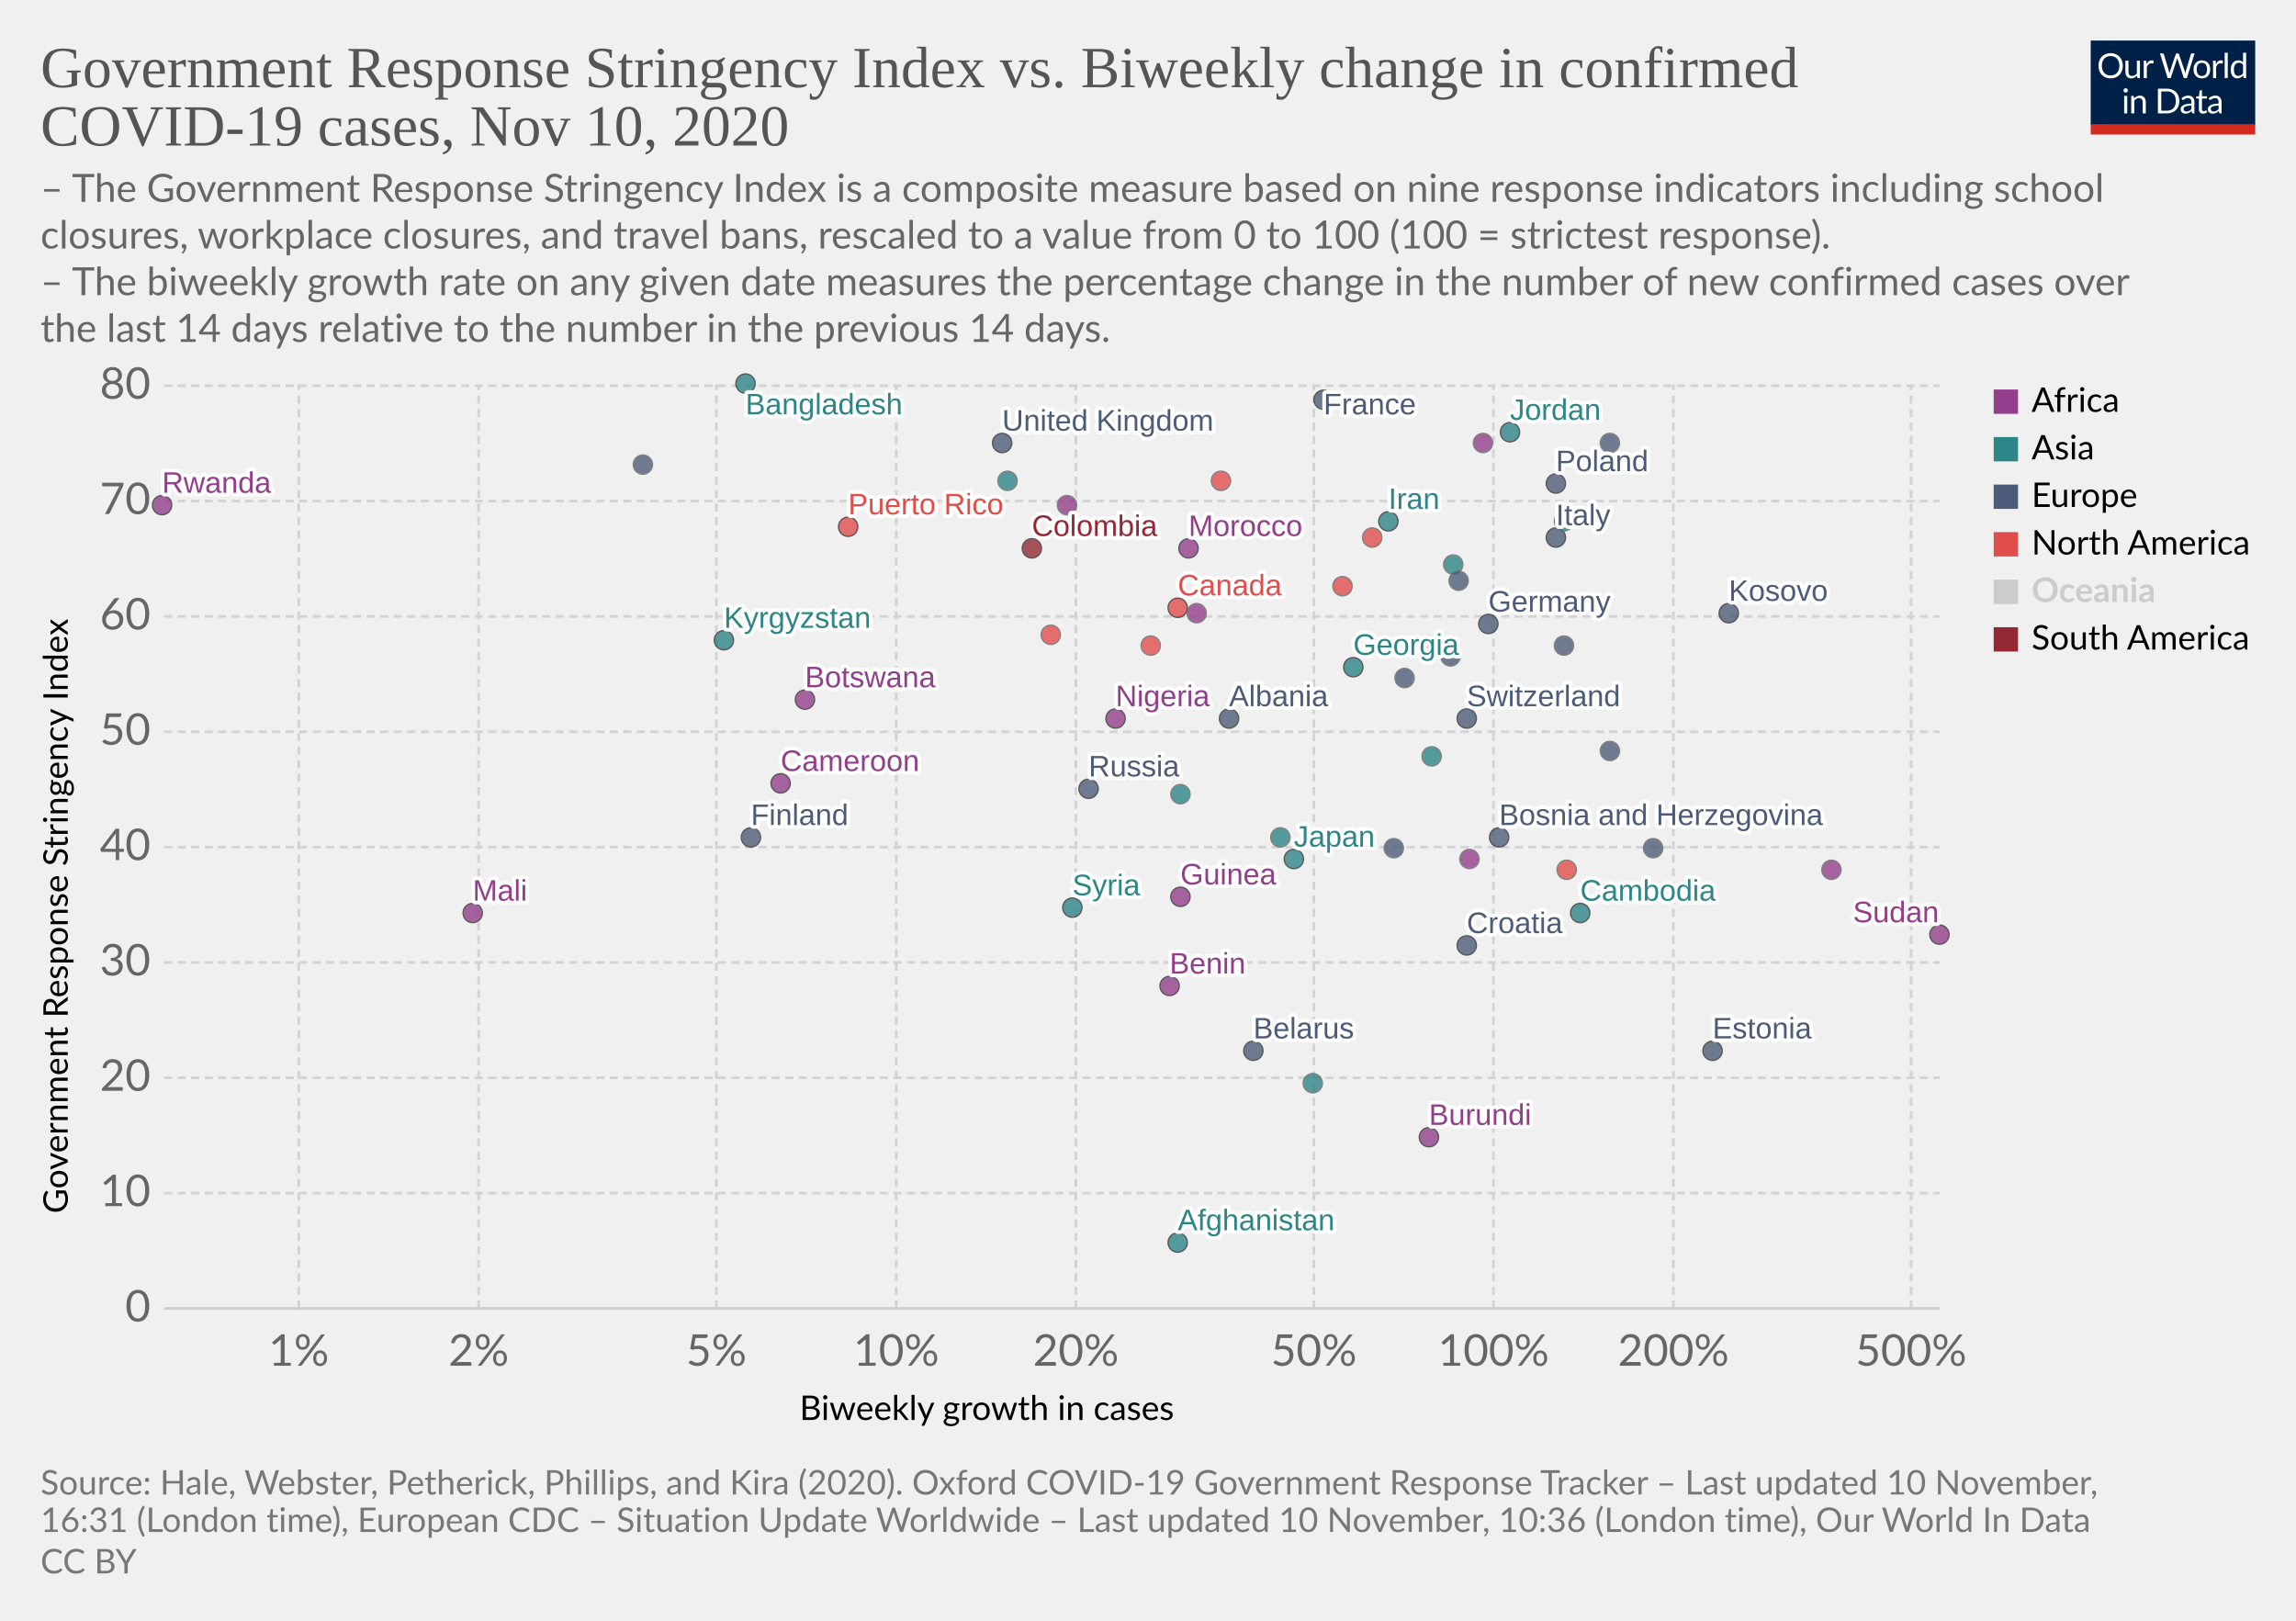
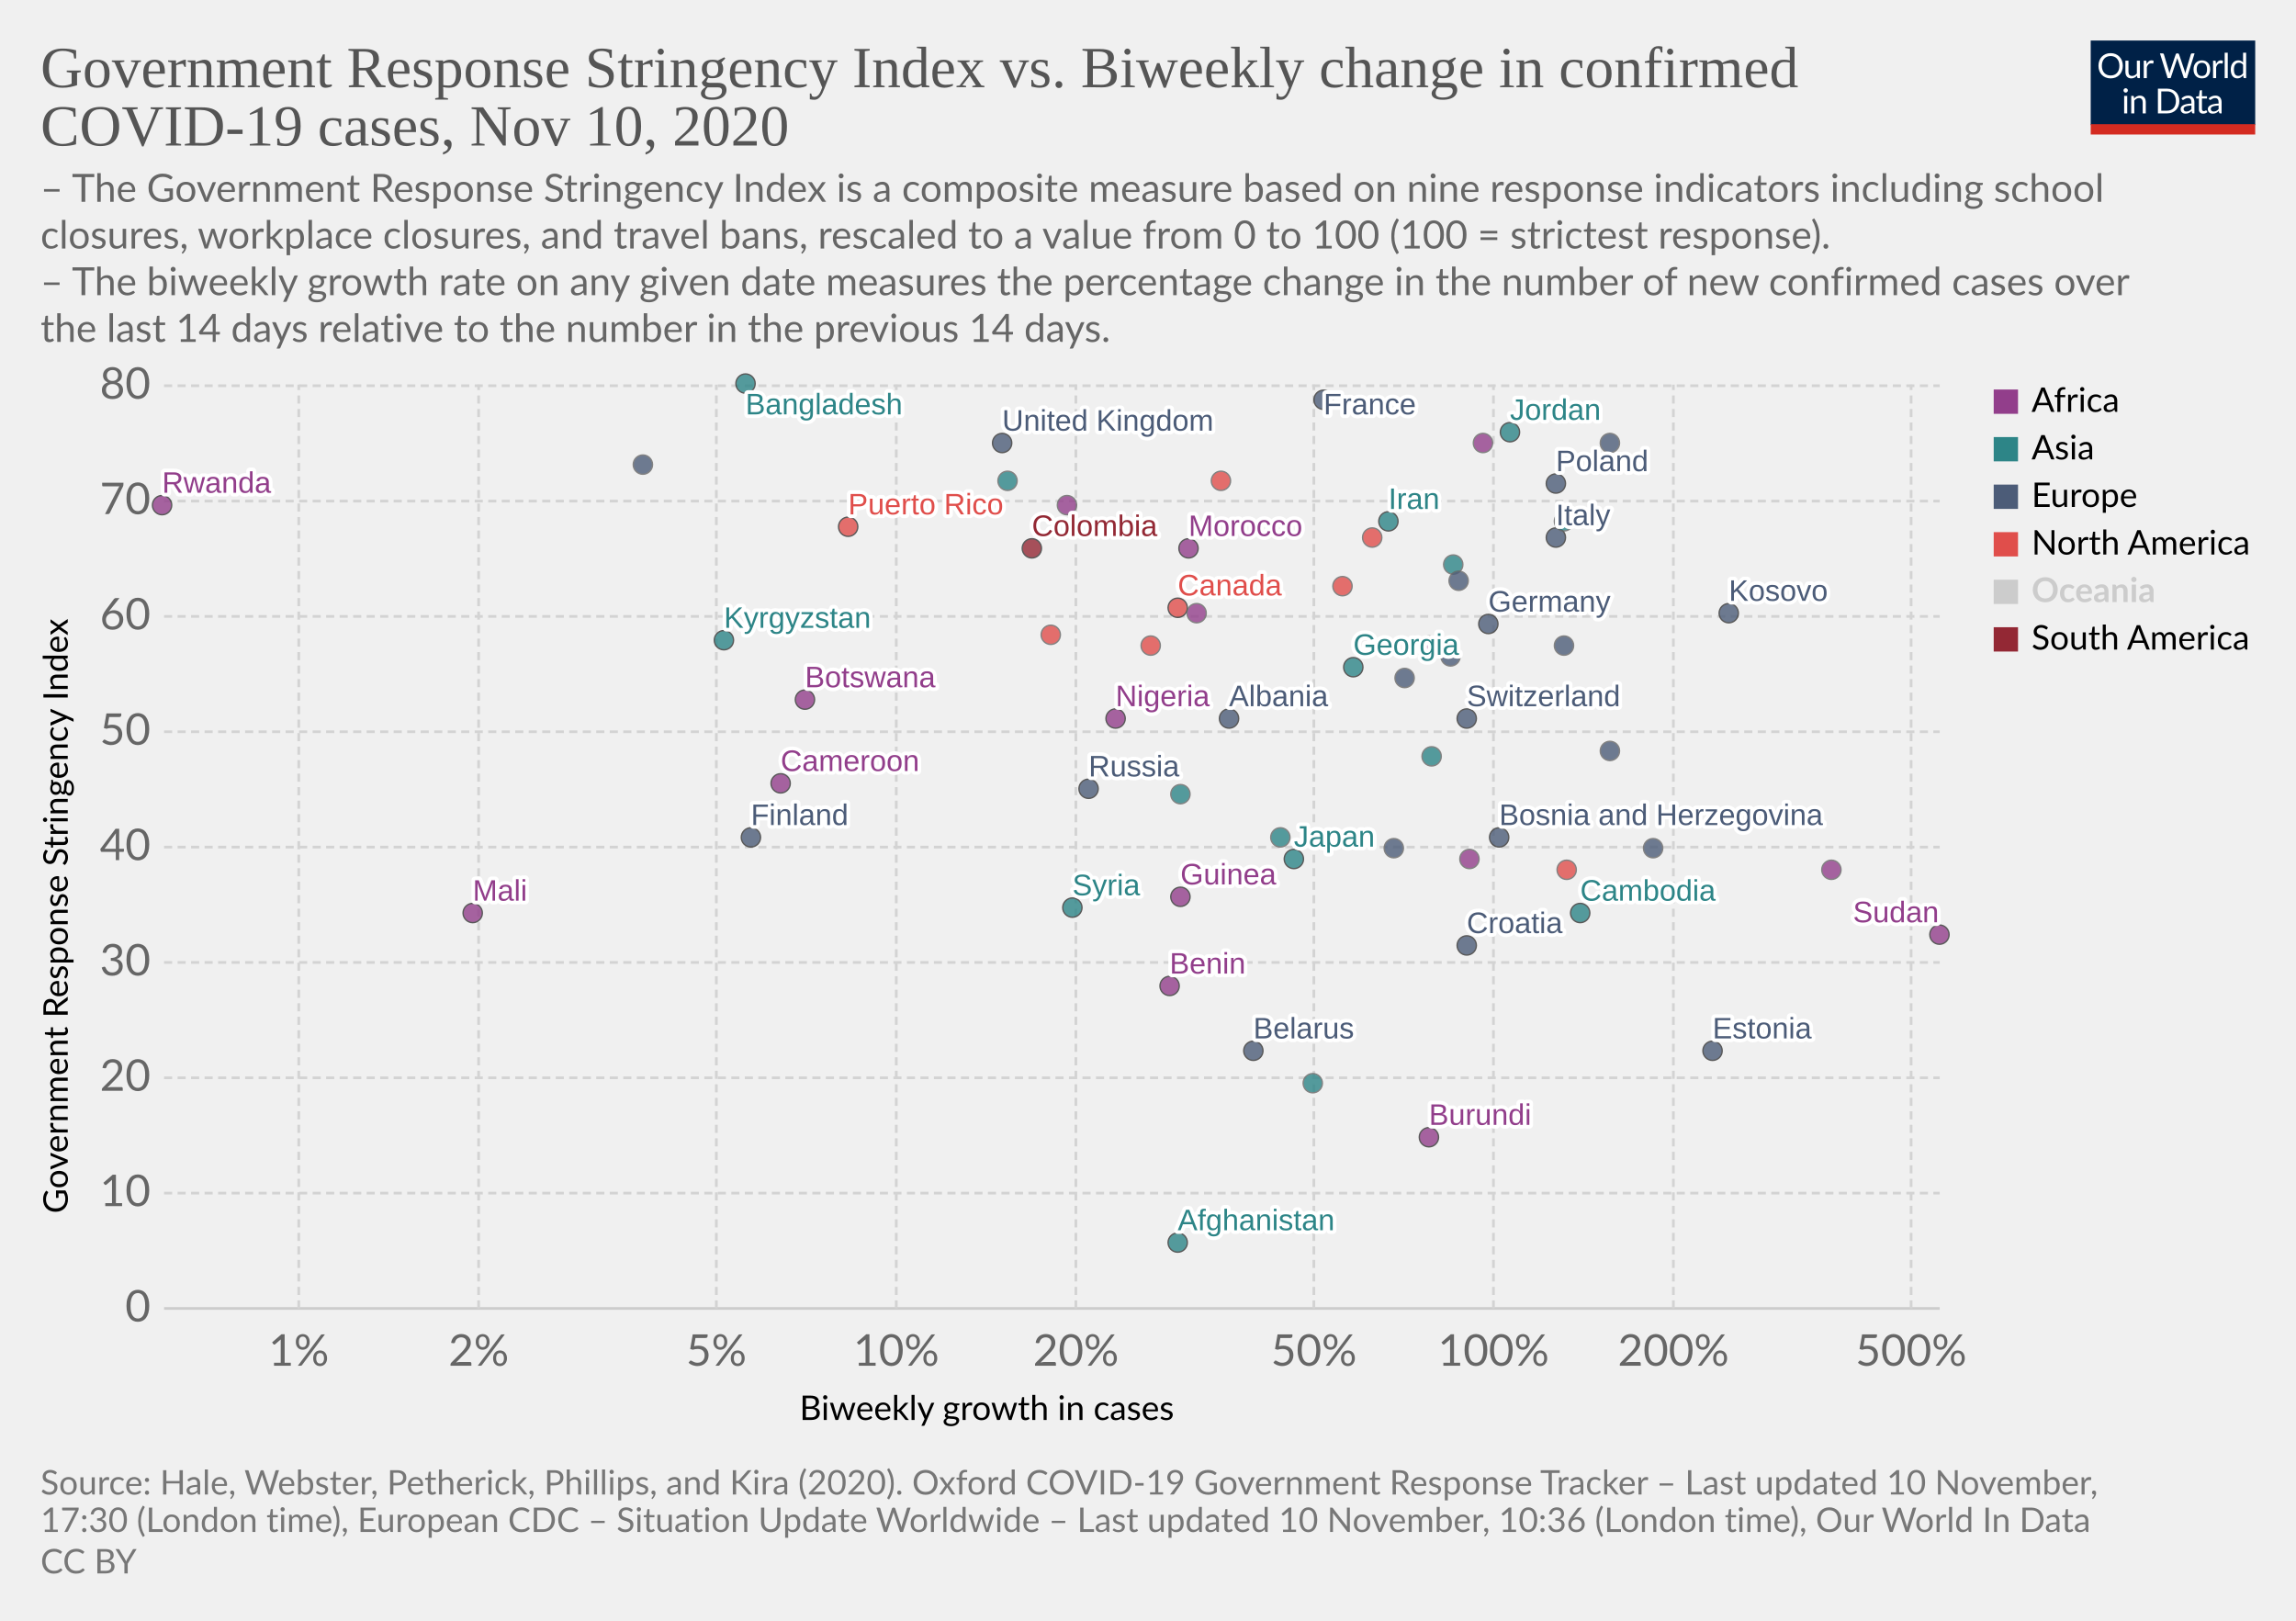
<svg xmlns="http://www.w3.org/2000/svg" version="1.1" style="background-color:#fff;-webkit-font-smoothing:antialiased" width="850" height="600" viewBox="0 0 850 600" font-family="Lato,'Helvetica Neue',Helvetica,Arial,sans-serif" font-size="18" text-rendering="optimizeLegibility">
  <g class="HeaderView">
    <g transform="matrix(.29 0 0 .29 774 15)">
      <svg width="210" height="120" viewBox="0 0 210 120" fill="none">
        <g clip-path="url(#clip0)">
          <path d="M0 0h210v107.89H0V0z" fill="#002147" />
          <path d="M40.98 32.25c0 2.36-.38 4.53-1.12 6.51a14.26 14.26 0 01-8.1 8.4c-1.9.78-4.02 1.17-6.34 1.17a16.6 16.6 0 01-6.33-1.17 14.31 14.31 0 01-8.08-8.4 18.29 18.29 0 01-1.12-6.51c0-2.36.38-4.53 1.12-6.5a14.32 14.32 0 018.07-8.44c1.92-.8 4.03-1.19 6.34-1.19 2.32 0 4.43.4 6.34 1.19 1.92.8 3.56 1.9 4.93 3.34a14.87 14.87 0 013.17 5.1 18.1 18.1 0 011.12 6.5zm-4.38 0c0-1.94-.26-3.68-.8-5.22a10.91 10.91 0 00-2.24-3.89 9.68 9.68 0 00-3.52-2.46 11.95 11.95 0 00-4.62-.86c-1.68 0-3.21.28-4.6.86a9.88 9.88 0 00-3.54 2.46 10.91 10.91 0 00-2.24 3.9c-.53 1.53-.8 3.27-.8 5.2 0 1.94.27 3.68.8 5.22a11.17 11.17 0 002.24 3.9 10.01 10.01 0 003.55 2.44c1.38.56 2.9.83 4.6.83 1.7 0 3.24-.27 4.61-.83a9.8 9.8 0 003.52-2.44 11.17 11.17 0 002.25-3.9c.53-1.54.8-3.28.8-5.21zm26.22-6.54V48H60.5c-.56 0-.9-.27-1.05-.81l-.31-2.4a12.45 12.45 0 01-3.26 2.6c-1.2.64-2.58.96-4.13.96-1.22 0-2.3-.2-3.24-.6a6.52 6.52 0 01-2.33-1.7 7.37 7.37 0 01-1.43-2.67c-.3-1.04-.46-2.2-.46-3.45V25.7h3.91v14.22c0 1.68.38 2.99 1.15 3.91.77.93 1.96 1.39 3.54 1.39 1.16 0 2.24-.27 3.23-.82a10.42 10.42 0 002.8-2.28V25.7h3.91zm8.61 4.47a9.94 9.94 0 012.6-3.56 5.64 5.64 0 013.76-1.3c.47 0 .92.05 1.34.15.44.1.83.27 1.17.49l-.3 2.92c-.09.37-.3.55-.66.55-.2 0-.5-.04-.9-.13a6.21 6.21 0 00-3.24.18c-.54.2-1.03.5-1.47.92-.42.4-.81.9-1.17 1.5-.33.58-.64 1.26-.92 2.02V48H67.7V25.71h2.25c.42 0 .72.08.88.25.16.16.27.44.33.83l.26 3.39zm61.16-13.7L122.75 48h-3.82l-7.99-24.05a21.95 21.95 0 01-.42-1.58 38.36 38.36 0 01-.44 1.58L102.05 48h-3.83L88.4 16.47h3.54c.38 0 .7.1.95.29.26.2.43.43.5.73l6.52 21.9c.1.4.2.83.28 1.28.1.46.2.94.29 1.46l.3-1.46c.12-.47.25-.9.38-1.27l7.41-21.91c.1-.25.26-.48.51-.69.27-.22.58-.33.95-.33h1.23c.38 0 .69.1.92.29.24.2.41.43.53.73l7.4 21.9a28.4 28.4 0 01.68 2.62 29.52 29.52 0 01.52-2.61l6.54-21.91c.07-.27.23-.5.48-.7.27-.21.58-.32.95-.32h3.32zm9.35 8.88c1.63 0 3.1.27 4.4.82a9.43 9.43 0 015.46 5.94c.5 1.4.74 2.98.74 4.73 0 1.76-.25 3.34-.74 4.75a9.43 9.43 0 01-5.46 5.92c-1.3.52-2.77.79-4.4.79-1.64 0-3.12-.27-4.44-.8a9.42 9.42 0 01-3.35-2.3c-.92-1-1.63-2.2-2.13-3.61-.49-1.41-.73-3-.73-4.75s.24-3.33.73-4.73c.5-1.43 1.2-2.64 2.13-3.63a9.4 9.4 0 013.35-2.31c1.32-.55 2.8-.82 4.44-.82zm0 19.89c2.2 0 3.84-.73 4.93-2.2 1.08-1.48 1.63-3.54 1.63-6.18 0-2.66-.55-4.72-1.63-6.2-1.09-1.49-2.73-2.23-4.93-2.23-1.12 0-2.09.2-2.93.57a5.7 5.7 0 00-2.06 1.65 7.5 7.5 0 00-1.24 2.67c-.26 1.04-.4 2.22-.4 3.54 0 2.64.55 4.7 1.64 6.18 1.1 1.47 2.76 2.2 4.99 2.2zm17.97-15.07a9.94 9.94 0 012.6-3.56 5.64 5.64 0 013.76-1.3c.47 0 .91.05 1.34.15.44.1.83.27 1.16.49l-.28 2.92c-.09.37-.31.55-.66.55-.2 0-.5-.04-.9-.13a6.2 6.2 0 00-3.24.18c-.54.2-1.03.5-1.47.92-.43.4-.82.9-1.17 1.5a13.1 13.1 0 00-.92 2.02V48h-3.94V25.71h2.24c.43 0 .72.08.88.25.17.16.28.44.33.83l.27 3.39zm15.04-14.59V48h-3.92V15.6h3.92zm19.55 15.43a6.22 6.22 0 00-2.38-2.05 6.7 6.7 0 00-2.86-.6c-2.07 0-3.66.75-4.77 2.23-1.12 1.48-1.68 3.6-1.68 6.33 0 1.46.13 2.7.38 3.74a7.29 7.29 0 001.1 2.56 4.35 4.35 0 001.78 1.45c.7.3 1.5.46 2.4.46 1.29 0 2.41-.3 3.36-.88a9.6 9.6 0 002.67-2.49V31.02zm3.91-15.43V48h-2.33c-.56 0-.9-.27-1.06-.81l-.35-2.71a12.13 12.13 0 01-3.25 2.77 8.28 8.28 0 01-4.23 1.06 7.31 7.31 0 01-6.14-2.9c-.73-.96-1.3-2.15-1.69-3.57a18.35 18.35 0 01.07-9.48 11.29 11.29 0 011.89-3.7 8.7 8.7 0 017.06-3.34 7.96 7.96 0 016.12 2.62V15.59h3.91zM46.61 70.71V93H42.7V70.71h3.91zm.84-7c0 .39-.08.75-.24 1.09a2.81 2.81 0 01-1.52 1.47 2.67 2.67 0 01-2.16 0 2.9 2.9 0 01-1.45-1.47 2.67 2.67 0 010-2.16c.15-.35.35-.65.6-.9.25-.27.53-.47.85-.62a2.67 2.67 0 012.16 0c.35.15.65.35.9.62.27.25.47.55.62.9.16.34.24.7.24 1.08zm7.97 10.24c.49-.54 1-1.04 1.54-1.48a9.85 9.85 0 013.66-1.84 8.96 8.96 0 015.43.35c.94.4 1.72.97 2.33 1.71a7.36 7.36 0 011.43 2.67c.32 1.04.49 2.19.49 3.45V93h-3.94V78.81c0-1.69-.4-3-1.17-3.92-.76-.93-1.93-1.4-3.5-1.4a6.6 6.6 0 00-3.25.83c-1 .56-1.92 1.31-2.77 2.27V93h-3.94V70.71h2.35c.56 0 .9.28 1.04.82l.3 2.42zm57.7 3.3c0 2.36-.37 4.5-1.11 6.44a14.3 14.3 0 01-3.17 4.98 14.1 14.1 0 01-4.93 3.2c-1.9.76-4.02 1.13-6.33 1.13H85.8V61.47h11.77c2.31 0 4.42.39 6.33 1.15a13.8 13.8 0 018.1 8.18 17.75 17.75 0 011.12 6.45zm-4.37 0c0-1.94-.26-3.67-.8-5.2a10.94 10.94 0 00-2.23-3.87 9.57 9.57 0 00-3.53-2.42 12.23 12.23 0 00-4.61-.83h-7.5v24.62h7.5c1.7 0 3.24-.28 4.61-.84a9.7 9.7 0 003.53-2.4 10.94 10.94 0 002.24-3.87c.53-1.53.8-3.26.8-5.2zm19.8 5.72c-1.8.06-3.34.2-4.62.44-1.26.22-2.3.51-3.1.88-.8.36-1.37.8-1.74 1.3-.35.5-.53 1.05-.53 1.67 0 .58.1 1.1.3 1.52a3 3 0 00.76 1.05c.34.27.73.46 1.17.6.45.11.94.17 1.45.17a7.28 7.28 0 003.5-.81 11.95 11.95 0 002.82-2.2v-4.62zm-12.65-9.11a12.73 12.73 0 013.98-2.66c1.43-.59 3-.88 4.73-.88 1.25 0 2.36.2 3.33.61a6.81 6.81 0 013.94 4.38c.33 1.04.5 2.19.5 3.43V93h-1.74a1.8 1.8 0 01-.88-.18c-.2-.13-.36-.38-.48-.74l-.44-2.12c-.59.55-1.16 1.03-1.72 1.46a9.48 9.48 0 01-3.74 1.7c-.69.15-1.46.23-2.3.23-.87 0-1.69-.12-2.45-.35a5.34 5.34 0 01-3.34-2.93 6.64 6.64 0 01-.49-2.64c0-.88.25-1.72.73-2.53a6.33 6.33 0 012.35-2.17c1.09-.63 2.5-1.15 4.25-1.54 1.75-.41 3.89-.65 6.42-.7v-1.75c0-1.73-.37-3.03-1.12-3.91-.75-.9-1.84-1.34-3.28-1.34-.97 0-1.78.12-2.44.37-.64.23-1.2.5-1.7.81l-1.23.82c-.33.23-.67.35-1 .35-.27 0-.5-.07-.69-.2a2.1 2.1 0 01-.48-.53l-.7-1.25zm27.67 19.5c-1.76 0-3.12-.5-4.07-1.48-.94-.98-1.41-2.4-1.41-4.25V74h-2.68a.9.9 0 01-.6-.2c-.16-.14-.24-.36-.24-.66v-1.56l3.65-.46.9-6.89a.9.9 0 01.29-.52.88.88 0 01.62-.22H142v7.67h6.44V74H142v13.38c0 .94.22 1.63.68 2.09.45.45 1.04.68 1.76.68a3.21 3.21 0 001.85-.53l.55-.35c.16-.12.3-.18.41-.18.2 0 .4.13.55.38l1.15 1.87a7.45 7.45 0 01-2.44 1.5c-.96.35-1.94.52-2.95.52zm19.68-10.4c-1.8.07-3.34.21-4.62.45-1.26.22-2.3.51-3.1.88-.8.36-1.37.8-1.74 1.3-.35.5-.53 1.05-.53 1.67 0 .58.1 1.1.3 1.52.18.42.44.77.76 1.05.34.27.73.46 1.17.6.45.11.94.17 1.45.17a7.3 7.3 0 003.5-.81 12.04 12.04 0 002.82-2.2v-4.62zm-12.65-9.1a12.72 12.72 0 013.99-2.66c1.42-.59 3-.88 4.72-.88 1.25 0 2.36.2 3.33.61a6.81 6.81 0 013.94 4.38c.33 1.04.5 2.19.5 3.43V93h-1.74a1.8 1.8 0 01-.88-.18c-.2-.13-.36-.38-.48-.74l-.44-2.12c-.59.55-1.16 1.03-1.72 1.46a9.48 9.48 0 01-3.74 1.7c-.69.15-1.46.23-2.3.23-.87 0-1.69-.12-2.45-.35a5.33 5.33 0 01-3.34-2.93 6.62 6.62 0 01-.49-2.64c0-.88.25-1.72.73-2.53a6.33 6.33 0 012.35-2.17c1.09-.63 2.5-1.15 4.25-1.54a31.2 31.2 0 016.42-.7v-1.75c0-1.73-.37-3.03-1.12-3.91-.75-.9-1.84-1.34-3.28-1.34-.97 0-1.78.12-2.44.37-.64.23-1.2.5-1.7.81-.46.3-.87.57-1.22.82-.34.23-.68.35-1.02.35-.26 0-.49-.07-.68-.2a1.88 1.88 0 01-.48-.53l-.7-1.25z" fill="#fff" />
          <path fill="#D42B21" d="M0 106.79h210V120H0z" />
        </g>
        <defs>
          <clipPath id="clip0">
            <path fill="#fff" d="M0 0h210v120H0z" />
          </clipPath>
        </defs>
      </svg>
    </g>
    <a href="https://ourworldindata.org/grapher/government-response-stringency-index-vs-biweekly-change-in-confirmed-covid-19-cases?time=latest" target="_blank" rel="noopener" font-family="&quot;Playfair Display&quot;,Georgia,&quot;Times New Roman&quot;,serif">
      <text font-size="21.6" x="15" y="32.3" fill="#555">
        <tspan x="15" y="32.28">Government Response Stringency Index vs. Biweekly change in confirmed</tspan>
        <tspan x="15" y="53.88">COVID-19 cases, Nov 10, 2020</tspan>
      </text>
    </a>
    <text font-size="14.4" x="15" y="74.7" fill="#666">
      <tspan x="15" y="74.72">– The Government Response Stringency Index is a composite measure based on nine response indicators including school</tspan>
      <tspan x="15" y="92">closures, workplace closures, and travel bans, rescaled to a value from 0 to 100 (100 = strictest response).</tspan>
      <tspan x="15" y="109.28"> – The biweekly growth rate on any given date measures the percentage change in the number of new confirmed cases over</tspan>
      <tspan x="15" y="126.56">the last 14 days relative to the number in the previous 14 days.</tspan>
    </text>
  </g>
  <g class="ScatterPlot">
    <g class="DualAxisView">
      <g class="HorizontalAxis">
        <text font-size="12.6" x="296" y="525.7">
          <tspan x="295.99" y="525.68">Biweekly growth in cases</tspan>
        </text>
        <text x="110.6" y="505.6" fill="#666" text-anchor="middle" font-size="16.2">1%</text>
        <text x="177.2" y="505.6" fill="#666" text-anchor="middle" font-size="16.2">2%</text>
        <text x="265.2" y="505.6" fill="#666" text-anchor="middle" font-size="16.2">5%</text>
        <text x="331.8" y="505.6" fill="#666" text-anchor="middle" font-size="16.2">10%</text>
        <text x="398.3" y="505.6" fill="#666" text-anchor="middle" font-size="16.2">20%</text>
        <text x="486.4" y="505.6" fill="#666" text-anchor="middle" font-size="16.2">50%</text>
        <text x="552.9" y="505.6" fill="#666" text-anchor="middle" font-size="16.2">100%</text>
        <text x="619.5" y="505.6" fill="#666" text-anchor="middle" font-size="16.2">200%</text>
        <text x="707.5" y="505.6" fill="#666" text-anchor="middle" font-size="16.2">500%</text>
      </g>
      <g class="VerticalAxis">
        <text font-size="12.6" x="-449.2" y="25.1" transform="rotate(-90)">
          <tspan x="-449.2" y="25.08">Government Response Stringency Index</tspan>
        </text>
        <text x="55.74" y="484.4" fill="#666" dominant-baseline="middle" text-anchor="end" font-size="16.2">0</text>
        <text x="55.74" y="441.7" fill="#666" dominant-baseline="middle" text-anchor="end" font-size="16.2">10</text>
        <text x="55.74" y="399" fill="#666" dominant-baseline="middle" text-anchor="end" font-size="16.2">20</text>
        <text x="55.74" y="356.3" fill="#666" dominant-baseline="middle" text-anchor="end" font-size="16.2">30</text>
        <text x="55.74" y="313.6" fill="#666" dominant-baseline="middle" text-anchor="end" font-size="16.2">40</text>
        <text x="55.74" y="270.9" fill="#666" dominant-baseline="middle" text-anchor="end" font-size="16.2">50</text>
        <text x="55.74" y="228.2" fill="#666" dominant-baseline="middle" text-anchor="end" font-size="16.2">60</text>
        <text x="55.74" y="185.5" fill="#666" dominant-baseline="middle" text-anchor="end" font-size="16.2">70</text>
        <text x="55.74" y="142.8" fill="#666" dominant-baseline="middle" text-anchor="end" font-size="16.2">80</text>
      </g>
      <g class="AxisGridLines horizontalLines">
        <path stroke="#ccc" d="M60.74 484.4h657.35" />
        <path stroke="#d3d3d3" stroke-dasharray="3,2" d="M60.74 441.7h657.35M60.74 399h657.35M60.74 356.3h657.35M60.74 313.6h657.35M60.74 270.9h657.35M60.74 228.2h657.35M60.74 185.5h657.35M60.74 142.8h657.35" />
      </g>
      <g class="AxisGridLines verticalLines" stroke="#d3d3d3" stroke-dasharray="3,2">
        <path d="M110.6 484.4v-342M177.2 484.4v-342M265.2 484.4v-342M331.8 484.4v-342M398.3 484.4v-342M486.4 484.4v-342M552.9 484.4v-342M619.5 484.4v-342M707.5 484.4v-342" />
      </g>
    </g>
    <g class="PointsWithLabels clickable" clip-path="url(#a)" font-family="Arial, sans-serif">
      <path fill="rgba(255,255,255,0)" d="M60.74 142.4h657.35v342H60.74z" />
      <defs>
        <clipPath id="a">
          <path d="M50.74 132.4h677.35v362H50.74z" />
        </clipPath>
      </defs>
      <g class="key-United-Kingdom_0">
        <circle cx="371" cy="164" r="3.57" fill="#4C5C78" opacity=".8" stroke="#333" stroke-width=".5" />
      </g>
      <g class="key-France_0">
        <circle cx="490" cy="148" r="3.57" fill="#4C5C78" opacity=".8" stroke="#333" stroke-width=".5" />
      </g>
      <g class="key-Germany_0">
        <circle cx="551" cy="231" r="3.57" fill="#4C5C78" opacity=".8" stroke="#333" stroke-width=".5" />
      </g>
      <g class="key-Switzerland_0">
        <circle cx="543" cy="266" r="3.57" fill="#4C5C78" opacity=".8" stroke="#333" stroke-width=".5" />
      </g>
      <g class="key-Italy_0">
        <circle cx="576" cy="199" r="3.57" fill="#4C5C78" opacity=".8" stroke="#333" stroke-width=".5" />
      </g>
      <g class="key-Poland_0">
        <circle cx="576" cy="179" r="3.57" fill="#4C5C78" opacity=".8" stroke="#333" stroke-width=".5" />
      </g>
      <g class="key-Russia_0">
        <circle cx="403" cy="292" r="3.57" fill="#4C5C78" opacity=".8" stroke="#333" stroke-width=".5" />
      </g>
      <g class="key-United-States_0">
        <circle cx="497" cy="217" r="3.57" fill="#E04E4B" opacity=".8" stroke="#666" stroke-width=".5" />
      </g>
      <g class="key-Japan_0">
        <circle cx="479" cy="318" r="3.57" fill="#2D8587" opacity=".8" stroke="#333" stroke-width=".5" />
      </g>
      <g class="key-Afghanistan_0">
        <circle cx="436" cy="460" r="3.57" fill="#2D8587" opacity=".8" stroke="#333" stroke-width=".5" />
      </g>
      <g class="key-Albania_0">
        <circle cx="455" cy="266" r="3.57" fill="#4C5C78" opacity=".8" stroke="#333" stroke-width=".5" />
      </g>
      <g class="key-Algeria_0">
        <circle cx="549" cy="164" r="3.57" fill="#923E8B" opacity=".8" stroke="#666" stroke-width=".5" />
      </g>
      <g class="key-Austria_0">
        <circle cx="596" cy="164" r="3.57" fill="#4C5C78" opacity=".8" stroke="#666" stroke-width=".5" />
      </g>
      <g class="key-Azerbaijan_0">
        <circle cx="538" cy="209" r="3.57" fill="#2D8587" opacity=".8" stroke="#666" stroke-width=".5" />
      </g>
      <g class="key-Mexico_0">
        <circle cx="452" cy="178" r="3.57" fill="#E04E4B" opacity=".8" stroke="#666" stroke-width=".5" />
      </g>
      <g class="key-Mali_0">
        <circle cx="175" cy="338" r="3.57" fill="#923E8B" opacity=".8" stroke="#333" stroke-width=".5" />
      </g>
      <g class="key-Malaysia_0">
        <circle cx="373" cy="178" r="3.57" fill="#2D8587" opacity=".8" stroke="#666" stroke-width=".5" />
      </g>
      <g class="key-Kyrgyzstan_0">
        <circle cx="268" cy="237" r="3.57" fill="#2D8587" opacity=".8" stroke="#333" stroke-width=".5" />
      </g>
      <g class="key-South-Korea_0">
        <circle cx="437" cy="294" r="3.57" fill="#2D8587" opacity=".8" stroke="#666" stroke-width=".5" />
      </g>
      <g class="key-Jordan_0">
        <circle cx="559" cy="160" r="3.57" fill="#2D8587" opacity=".8" stroke="#333" stroke-width=".5" />
      </g>
      <g class="key-Kazakhstan_0">
        <circle cx="579" cy="193" r="3.57" fill="#2D8587" opacity=".8" stroke="#666" stroke-width=".5" />
      </g>
      <g class="key-Iran_0">
        <circle cx="514" cy="193" r="3.57" fill="#2D8587" opacity=".8" stroke="#333" stroke-width=".5" />
      </g>
      <g class="key-Bangladesh_0">
        <circle cx="276" cy="142" r="3.57" fill="#2D8587" opacity=".8" stroke="#333" stroke-width=".5" />
      </g>
      <g class="key-Belarus_0">
        <circle cx="464" cy="389" r="3.57" fill="#4C5C78" opacity=".8" stroke="#333" stroke-width=".5" />
      </g>
      <g class="key-Belize_0">
        <circle cx="508" cy="199" r="3.57" fill="#E04E4B" opacity=".8" stroke="#666" stroke-width=".5" />
      </g>
      <g class="key-Benin_0">
        <circle cx="433" cy="365" r="3.57" fill="#923E8B" opacity=".8" stroke="#333" stroke-width=".5" />
      </g>
      <g class="key-Bosnia-and-Herzegovina_0">
        <circle cx="555" cy="310" r="3.57" fill="#4C5C78" opacity=".8" stroke="#333" stroke-width=".5" />
      </g>
      <g class="key-Botswana_0">
        <circle cx="298" cy="259" r="3.57" fill="#923E8B" opacity=".8" stroke="#333" stroke-width=".5" />
      </g>
      <g class="key-Bulgaria_0">
        <circle cx="596" cy="278" r="3.57" fill="#4C5C78" opacity=".8" stroke="#666" stroke-width=".5" />
      </g>
      <g class="key-Burundi_0">
        <circle cx="529" cy="421" r="3.57" fill="#923E8B" opacity=".8" stroke="#333" stroke-width=".5" />
      </g>
      <g class="key-Cambodia_0">
        <circle cx="585" cy="338" r="3.57" fill="#2D8587" opacity=".8" stroke="#333" stroke-width=".5" />
      </g>
      <g class="key-Cameroon_0">
        <circle cx="289" cy="290" r="3.57" fill="#923E8B" opacity=".8" stroke="#333" stroke-width=".5" />
      </g>
      <g class="key-Canada_0">
        <circle cx="436" cy="225" r="3.57" fill="#E04E4B" opacity=".8" stroke="#333" stroke-width=".5" />
      </g>
      <g class="key-Rwanda_0">
        <circle cx="60" cy="187" r="3.57" fill="#923E8B" opacity=".8" stroke="#333" stroke-width=".5" />
      </g>
      <g class="key-Romania_0">
        <circle cx="520" cy="251" r="3.57" fill="#4C5C78" opacity=".8" stroke="#666" stroke-width=".5" />
      </g>
      <g class="key-Puerto-Rico_0">
        <circle cx="314" cy="195" r="3.57" fill="#E04E4B" opacity=".8" stroke="#333" stroke-width=".5" />
      </g>
      <g class="key-Portugal_0">
        <circle cx="540" cy="215" r="3.57" fill="#4C5C78" opacity=".8" stroke="#666" stroke-width=".5" />
      </g>
      <g class="key-Panama_0">
        <circle cx="389" cy="235" r="3.57" fill="#E04E4B" opacity=".8" stroke="#666" stroke-width=".5" />
      </g>
      <g class="key-Pakistan_0">
        <circle cx="530" cy="280" r="3.57" fill="#2D8587" opacity=".8" stroke="#666" stroke-width=".5" />
      </g>
      <g class="key-Norway_0">
        <circle cx="612" cy="314" r="3.57" fill="#4C5C78" opacity=".8" stroke="#666" stroke-width=".5" />
      </g>
      <g class="key-Nigeria_0">
        <circle cx="413" cy="266" r="3.57" fill="#923E8B" opacity=".8" stroke="#333" stroke-width=".5" />
      </g>
      <g class="key-Morocco_0">
        <circle cx="440" cy="203" r="3.57" fill="#923E8B" opacity=".8" stroke="#333" stroke-width=".5" />
      </g>
      <g class="key-Denmark_0">
        <circle cx="516" cy="314" r="3.57" fill="#4C5C78" opacity=".8" stroke="#666" stroke-width=".5" />
      </g>
      <g class="key-Czech-Republic_0">
        <circle cx="238" cy="172" r="3.57" fill="#4C5C78" opacity=".8" stroke="#666" stroke-width=".5" />
      </g>
      <g class="key-Cuba_0">
        <circle cx="426" cy="239" r="3.57" fill="#E04E4B" opacity=".8" stroke="#666" stroke-width=".5" />
      </g>
      <g class="key-Croatia_0">
        <circle cx="543" cy="350" r="3.57" fill="#4C5C78" opacity=".8" stroke="#333" stroke-width=".5" />
      </g>
      <g class="key-Colombia_0">
        <circle cx="382" cy="203" r="3.57" fill="#932834" opacity=".8" stroke="#333" stroke-width=".5" />
      </g>
      <g class="key-Bermuda_0">
        <circle cx="580" cy="322" r="3.57" fill="#E04E4B" opacity=".8" stroke="#666" stroke-width=".5" />
      </g>
      <g class="key-Taiwan_0">
        <circle cx="486" cy="401" r="3.57" fill="#2D8587" opacity=".8" stroke="#666" stroke-width=".5" />
      </g>
      <g class="key-Egypt_0">
        <circle cx="443" cy="227" r="3.57" fill="#923E8B" opacity=".8" stroke="#666" stroke-width=".5" />
      </g>
      <g class="key-Uganda_0">
        <circle cx="529" cy="239" r="3.57" fill="#923E8B" opacity=".8" stroke="#666" stroke-width=".5" />
      </g>
      <g class="key-Syria_0">
        <circle cx="397" cy="336" r="3.57" fill="#2D8587" opacity=".8" stroke="#333" stroke-width=".5" />
      </g>
      <g class="key-Sudan_0">
        <circle cx="718" cy="346" r="3.57" fill="#923E8B" opacity=".8" stroke="#333" stroke-width=".5" />
      </g>
      <g class="key-Somalia_0">
        <circle cx="678" cy="322" r="3.57" fill="#923E8B" opacity=".8" stroke="#666" stroke-width=".5" />
      </g>
      <g class="key-Hungary_0">
        <circle cx="579" cy="239" r="3.57" fill="#4C5C78" opacity=".8" stroke="#666" stroke-width=".5" />
      </g>
      <g class="key-Palestine_0">
        <circle cx="474" cy="310" r="3.57" fill="#2D8587" opacity=".8" stroke="#666" stroke-width=".5" />
      </g>
      <g class="key-Guinea_0">
        <circle cx="437" cy="332" r="3.57" fill="#923E8B" opacity=".8" stroke="#333" stroke-width=".5" />
      </g>
      <g class="key-Ghana_0">
        <circle cx="544" cy="318" r="3.57" fill="#923E8B" opacity=".8" stroke="#666" stroke-width=".5" />
      </g>
      <g class="key-Georgia_0">
        <circle cx="501" cy="247" r="3.57" fill="#2D8587" opacity=".8" stroke="#333" stroke-width=".5" />
      </g>
      <g class="key-Gabon_0">
        <circle cx="395" cy="187" r="3.57" fill="#923E8B" opacity=".8" stroke="#666" stroke-width=".5" />
      </g>
      <g class="key-Finland_0">
        <circle cx="278" cy="310" r="3.57" fill="#4C5C78" opacity=".8" stroke="#333" stroke-width=".5" />
      </g>
      <g class="key-Estonia_0">
        <circle cx="634" cy="389" r="3.57" fill="#4C5C78" opacity=".8" stroke="#333" stroke-width=".5" />
      </g>
      <g class="key-Luxembourg_0">
        <circle cx="537" cy="243" r="3.57" fill="#4C5C78" opacity=".8" stroke="#666" stroke-width=".5" />
      </g>
      <g class="key-Kosovo_0">
        <circle cx="640" cy="227" r="3.57" fill="#4C5C78" opacity=".8" stroke="#333" stroke-width=".5" />
      </g>
      <g class="backgroundLabels" fill="#333" font-size="11" font-weight="400">
        <text x="371" y="159.43" fill="#fff" stroke="#fff" stroke-linecap="round" stroke-linejoin="round" stroke-width=".25em">United Kingdom</text>
        <text x="371" y="159.43" fill="#4C5C78">United Kingdom</text>
        <text x="490" y="153.4" fill="#fff" stroke="#fff" stroke-linecap="round" stroke-linejoin="round" stroke-width=".25em">France</text>
        <text x="490" y="153.4" fill="#4C5C78">France</text>
        <text x="551" y="226.43" fill="#fff" stroke="#fff" stroke-linecap="round" stroke-linejoin="round" stroke-width=".25em">Germany</text>
        <text x="551" y="226.43" fill="#4C5C78">Germany</text>
        <text x="543" y="261.43" fill="#fff" stroke="#fff" stroke-linecap="round" stroke-linejoin="round" stroke-width=".25em">Switzerland</text>
        <text x="543" y="261.43" fill="#4C5C78">Switzerland</text>
        <text x="576" y="194.43" fill="#fff" stroke="#fff" stroke-linecap="round" stroke-linejoin="round" stroke-width=".25em">Italy</text>
        <text x="576" y="194.43" fill="#4C5C78">Italy</text>
        <text x="576" y="174.43" fill="#fff" stroke="#fff" stroke-linecap="round" stroke-linejoin="round" stroke-width=".25em">Poland</text>
        <text x="576" y="174.43" fill="#4C5C78">Poland</text>
        <text x="403" y="287.43" fill="#fff" stroke="#fff" stroke-linecap="round" stroke-linejoin="round" stroke-width=".25em">Russia</text>
        <text x="403" y="287.43" fill="#4C5C78">Russia</text>
        <text x="479" y="313.43" fill="#fff" stroke="#fff" stroke-linecap="round" stroke-linejoin="round" stroke-width=".25em">Japan</text>
        <text x="479" y="313.43" fill="#2D8587">Japan</text>
        <text x="436" y="455.43" fill="#fff" stroke="#fff" stroke-linecap="round" stroke-linejoin="round" stroke-width=".25em">Afghanistan</text>
        <text x="436" y="455.43" fill="#2D8587">Afghanistan</text>
        <text x="455" y="261.43" fill="#fff" stroke="#fff" stroke-linecap="round" stroke-linejoin="round" stroke-width=".25em">Albania</text>
        <text x="455" y="261.43" fill="#4C5C78">Albania</text>
        <text x="175" y="333.43" fill="#fff" stroke="#fff" stroke-linecap="round" stroke-linejoin="round" stroke-width=".25em">Mali</text>
        <text x="175" y="333.43" fill="#923E8B">Mali</text>
        <text x="268" y="232.43" fill="#fff" stroke="#fff" stroke-linecap="round" stroke-linejoin="round" stroke-width=".25em">Kyrgyzstan</text>
        <text x="268" y="232.43" fill="#2D8587">Kyrgyzstan</text>
        <text x="559" y="155.43" fill="#fff" stroke="#fff" stroke-linecap="round" stroke-linejoin="round" stroke-width=".25em">Jordan</text>
        <text x="559" y="155.43" fill="#2D8587">Jordan</text>
        <text x="514" y="188.43" fill="#fff" stroke="#fff" stroke-linecap="round" stroke-linejoin="round" stroke-width=".25em">Iran</text>
        <text x="514" y="188.43" fill="#2D8587">Iran</text>
        <text x="276" y="153.4" fill="#fff" stroke="#fff" stroke-linecap="round" stroke-linejoin="round" stroke-width=".25em">Bangladesh</text>
        <text x="276" y="153.4" fill="#2D8587">Bangladesh</text>
        <text x="464" y="384.43" fill="#fff" stroke="#fff" stroke-linecap="round" stroke-linejoin="round" stroke-width=".25em">Belarus</text>
        <text x="464" y="384.43" fill="#4C5C78">Belarus</text>
        <text x="433" y="360.43" fill="#fff" stroke="#fff" stroke-linecap="round" stroke-linejoin="round" stroke-width=".25em">Benin</text>
        <text x="433" y="360.43" fill="#923E8B">Benin</text>
        <text x="555" y="305.43" fill="#fff" stroke="#fff" stroke-linecap="round" stroke-linejoin="round" stroke-width=".25em">Bosnia and Herzegovina</text>
        <text x="555" y="305.43" fill="#4C5C78">Bosnia and Herzegovina</text>
        <text x="298" y="254.43" fill="#fff" stroke="#fff" stroke-linecap="round" stroke-linejoin="round" stroke-width=".25em">Botswana</text>
        <text x="298" y="254.43" fill="#923E8B">Botswana</text>
        <text x="529" y="416.43" fill="#fff" stroke="#fff" stroke-linecap="round" stroke-linejoin="round" stroke-width=".25em">Burundi</text>
        <text x="529" y="416.43" fill="#923E8B">Burundi</text>
        <text x="585" y="333.43" fill="#fff" stroke="#fff" stroke-linecap="round" stroke-linejoin="round" stroke-width=".25em">Cambodia</text>
        <text x="585" y="333.43" fill="#2D8587">Cambodia</text>
        <text x="289" y="285.43" fill="#fff" stroke="#fff" stroke-linecap="round" stroke-linejoin="round" stroke-width=".25em">Cameroon</text>
        <text x="289" y="285.43" fill="#923E8B">Cameroon</text>
        <text x="436" y="220.43" fill="#fff" stroke="#fff" stroke-linecap="round" stroke-linejoin="round" stroke-width=".25em">Canada</text>
        <text x="436" y="220.43" fill="#E04E4B">Canada</text>
        <text x="60" y="182.43" fill="#fff" stroke="#fff" stroke-linecap="round" stroke-linejoin="round" stroke-width=".25em">Rwanda</text>
        <text x="60" y="182.43" fill="#923E8B">Rwanda</text>
        <text x="314" y="190.43" fill="#fff" stroke="#fff" stroke-linecap="round" stroke-linejoin="round" stroke-width=".25em">Puerto Rico</text>
        <text x="314" y="190.43" fill="#E04E4B">Puerto Rico</text>
        <text x="413" y="261.43" fill="#fff" stroke="#fff" stroke-linecap="round" stroke-linejoin="round" stroke-width=".25em">Nigeria</text>
        <text x="413" y="261.43" fill="#923E8B">Nigeria</text>
        <text x="440" y="198.43" fill="#fff" stroke="#fff" stroke-linecap="round" stroke-linejoin="round" stroke-width=".25em">Morocco</text>
        <text x="440" y="198.43" fill="#923E8B">Morocco</text>
        <text x="543" y="345.43" fill="#fff" stroke="#fff" stroke-linecap="round" stroke-linejoin="round" stroke-width=".25em">Croatia</text>
        <text x="543" y="345.43" fill="#4C5C78">Croatia</text>
        <text x="382" y="198.43" fill="#fff" stroke="#fff" stroke-linecap="round" stroke-linejoin="round" stroke-width=".25em">Colombia</text>
        <text x="382" y="198.43" fill="#932834">Colombia</text>
        <text x="397" y="331.43" fill="#fff" stroke="#fff" stroke-linecap="round" stroke-linejoin="round" stroke-width=".25em">Syria</text>
        <text x="397" y="331.43" fill="#2D8587">Syria</text>
        <text x="685.99" y="341.43" fill="#fff" stroke="#fff" stroke-linecap="round" stroke-linejoin="round" stroke-width=".25em">Sudan</text>
        <text x="685.99" y="341.43" fill="#923E8B">Sudan</text>
        <text x="437" y="327.43" fill="#fff" stroke="#fff" stroke-linecap="round" stroke-linejoin="round" stroke-width=".25em">Guinea</text>
        <text x="437" y="327.43" fill="#923E8B">Guinea</text>
        <text x="501" y="242.43" fill="#fff" stroke="#fff" stroke-linecap="round" stroke-linejoin="round" stroke-width=".25em">Georgia</text>
        <text x="501" y="242.43" fill="#2D8587">Georgia</text>
        <text x="278" y="305.43" fill="#fff" stroke="#fff" stroke-linecap="round" stroke-linejoin="round" stroke-width=".25em">Finland</text>
        <text x="278" y="305.43" fill="#4C5C78">Finland</text>
        <text x="634" y="384.43" fill="#fff" stroke="#fff" stroke-linecap="round" stroke-linejoin="round" stroke-width=".25em">Estonia</text>
        <text x="634" y="384.43" fill="#4C5C78">Estonia</text>
        <text x="640" y="222.43" fill="#fff" stroke="#fff" stroke-linecap="round" stroke-linejoin="round" stroke-width=".25em">Kosovo</text>
        <text x="640" y="222.43" fill="#4C5C78">Kosovo</text>
      </g>
    </g>
    <g class="ScatterColorLegend clickable" cursor="pointer">
      <g class="legendMark">
        <path fill="#923E8B" d="M738.09 144.2h9v9h-9z" />
        <text font-size="12.6" x="752.1" y="152.5">
          <tspan x="752.09" y="152.48">Africa</tspan>
        </text>
      </g>
      <g class="legendMark">
        <path fill="#2D8587" d="M738.09 161.8h9v9h-9z" />
        <text font-size="12.6" x="752.1" y="170.1">
          <tspan x="752.09" y="170.08">Asia</tspan>
        </text>
      </g>
      <g class="legendMark">
        <path fill="#4C5C78" d="M738.09 179.4h9v9h-9z" />
        <text font-size="12.6" x="752.1" y="187.7">
          <tspan x="752.09" y="187.68">Europe</tspan>
        </text>
      </g>
      <g class="legendMark">
        <path fill="#E04E4B" d="M738.09 197h9v9h-9z" />
        <text font-size="12.6" x="752.1" y="205.3">
          <tspan x="752.09" y="205.28">North America</tspan>
        </text>
      </g>
      <g class="legendMark" fill="#ccc">
        <path d="M738.09 214.6h9v9h-9z" />
        <text font-size="12.6" x="752.1" y="222.9" font-weight="700">
          <tspan x="752.09" y="222.88">Oceania</tspan>
        </text>
      </g>
      <g class="legendMark">
        <path fill="#932834" d="M738.09 232.2h9v9h-9z" />
        <text font-size="12.6" x="752.1" y="240.5">
          <tspan x="752.09" y="240.48">South America</tspan>
        </text>
      </g>
    </g>
  </g>
  <g class="SourcesFooter" fill="#777">
    <g class="clickable" fill="#777">
      <text font-size="12.6" x="15" y="553.3">
        <tspan x="15" y="553.28">Source: Hale, Webster, Petherick, Phillips, and Kira (2020). Oxford COVID-19 Government Response Tracker – Last updated 10 November,</tspan>
-         <tspan x="15" y="567.14">16:31 (London time), European CDC – Situation Update Worldwide – Last updated 10 November, 10:36 (London time), Our World In Data</tspan>
+         <tspan x="15" y="567.14">17:30 (London time), European CDC – Situation Update Worldwide – Last updated 10 November, 10:36 (London time), Our World In Data</tspan>
      </text>
    </g>
    <text font-size="12.6" x="15" y="582.5">
      <tspan x="15" y="582.48">
        <a class="cclogo" href="http://creativecommons.org/licenses/by/4.0/deed.en_US" target="_blank" fill="#777">CC BY</a>
      </tspan>
    </text>
  </g>
</svg>
